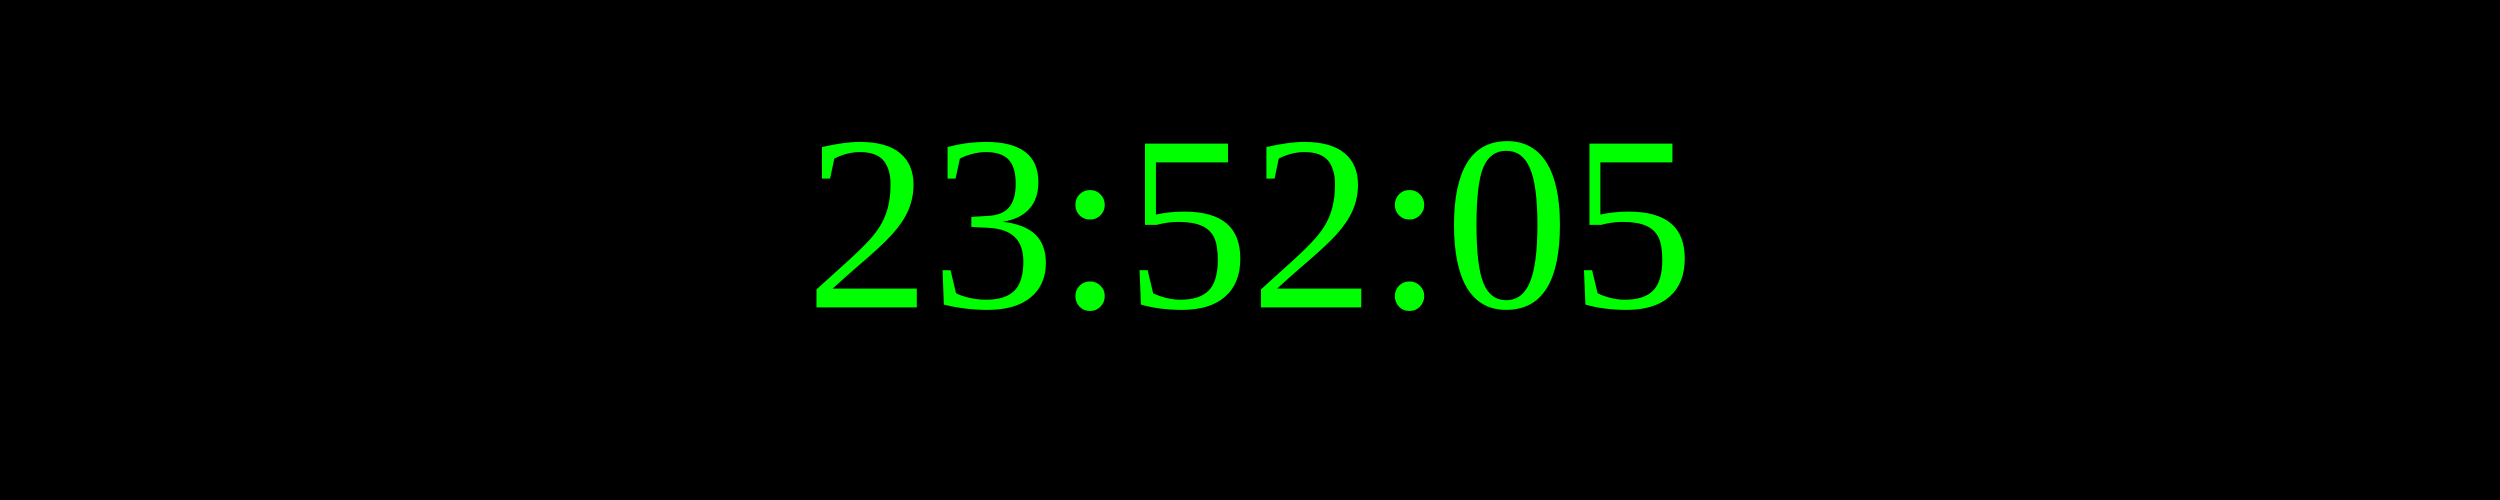
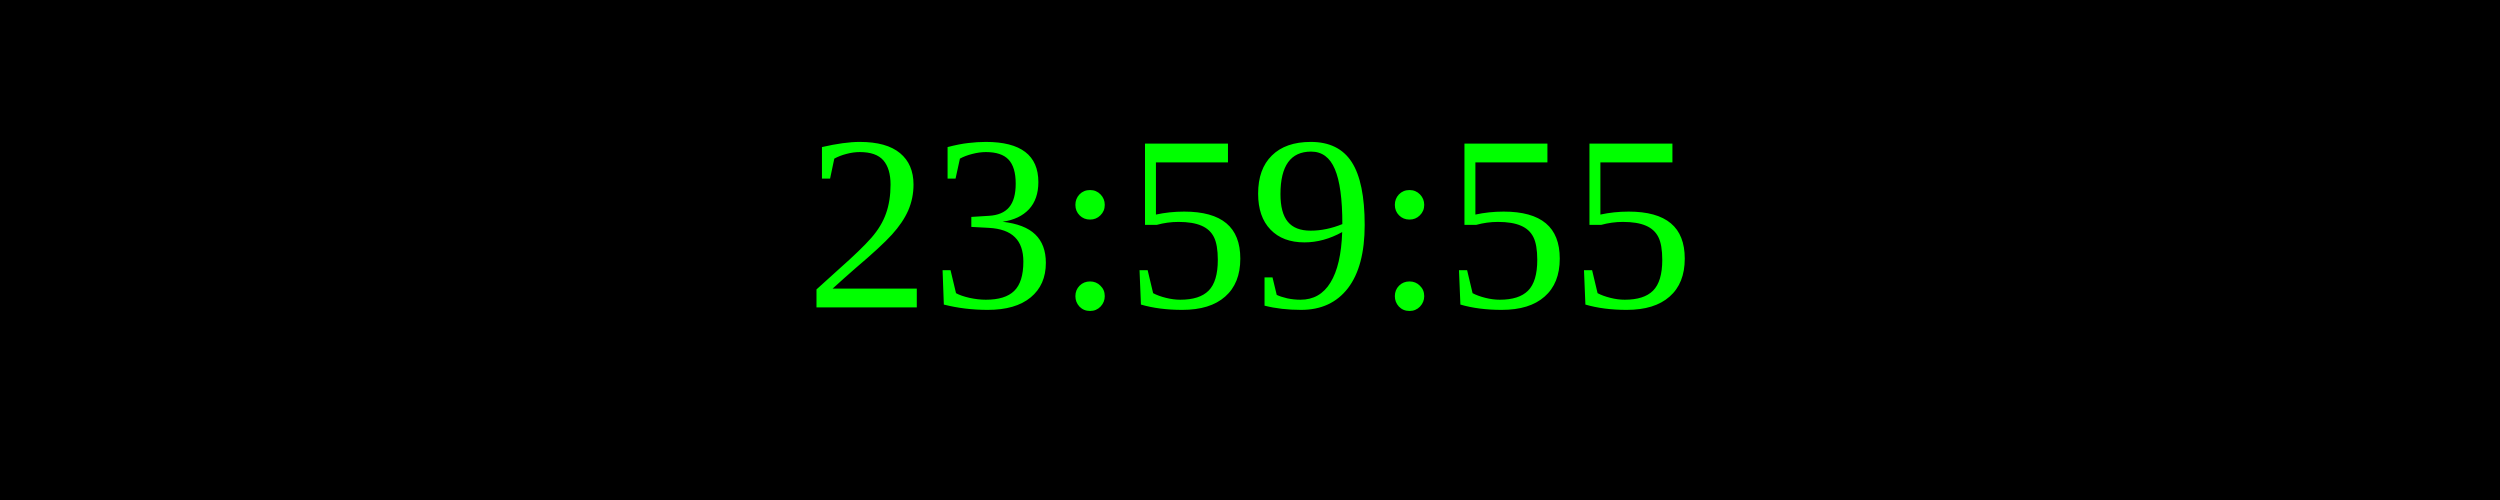
<svg xmlns="http://www.w3.org/2000/svg" width="250" height="50">
  <rect width="100%" height="100%" fill="black" />
  <text x="50%" y="50%" font-size="25" fill="lime" text-anchor="middle" dominant-baseline="middle">
- 23:52:05
+ 23:59:55
</text>
</svg>
